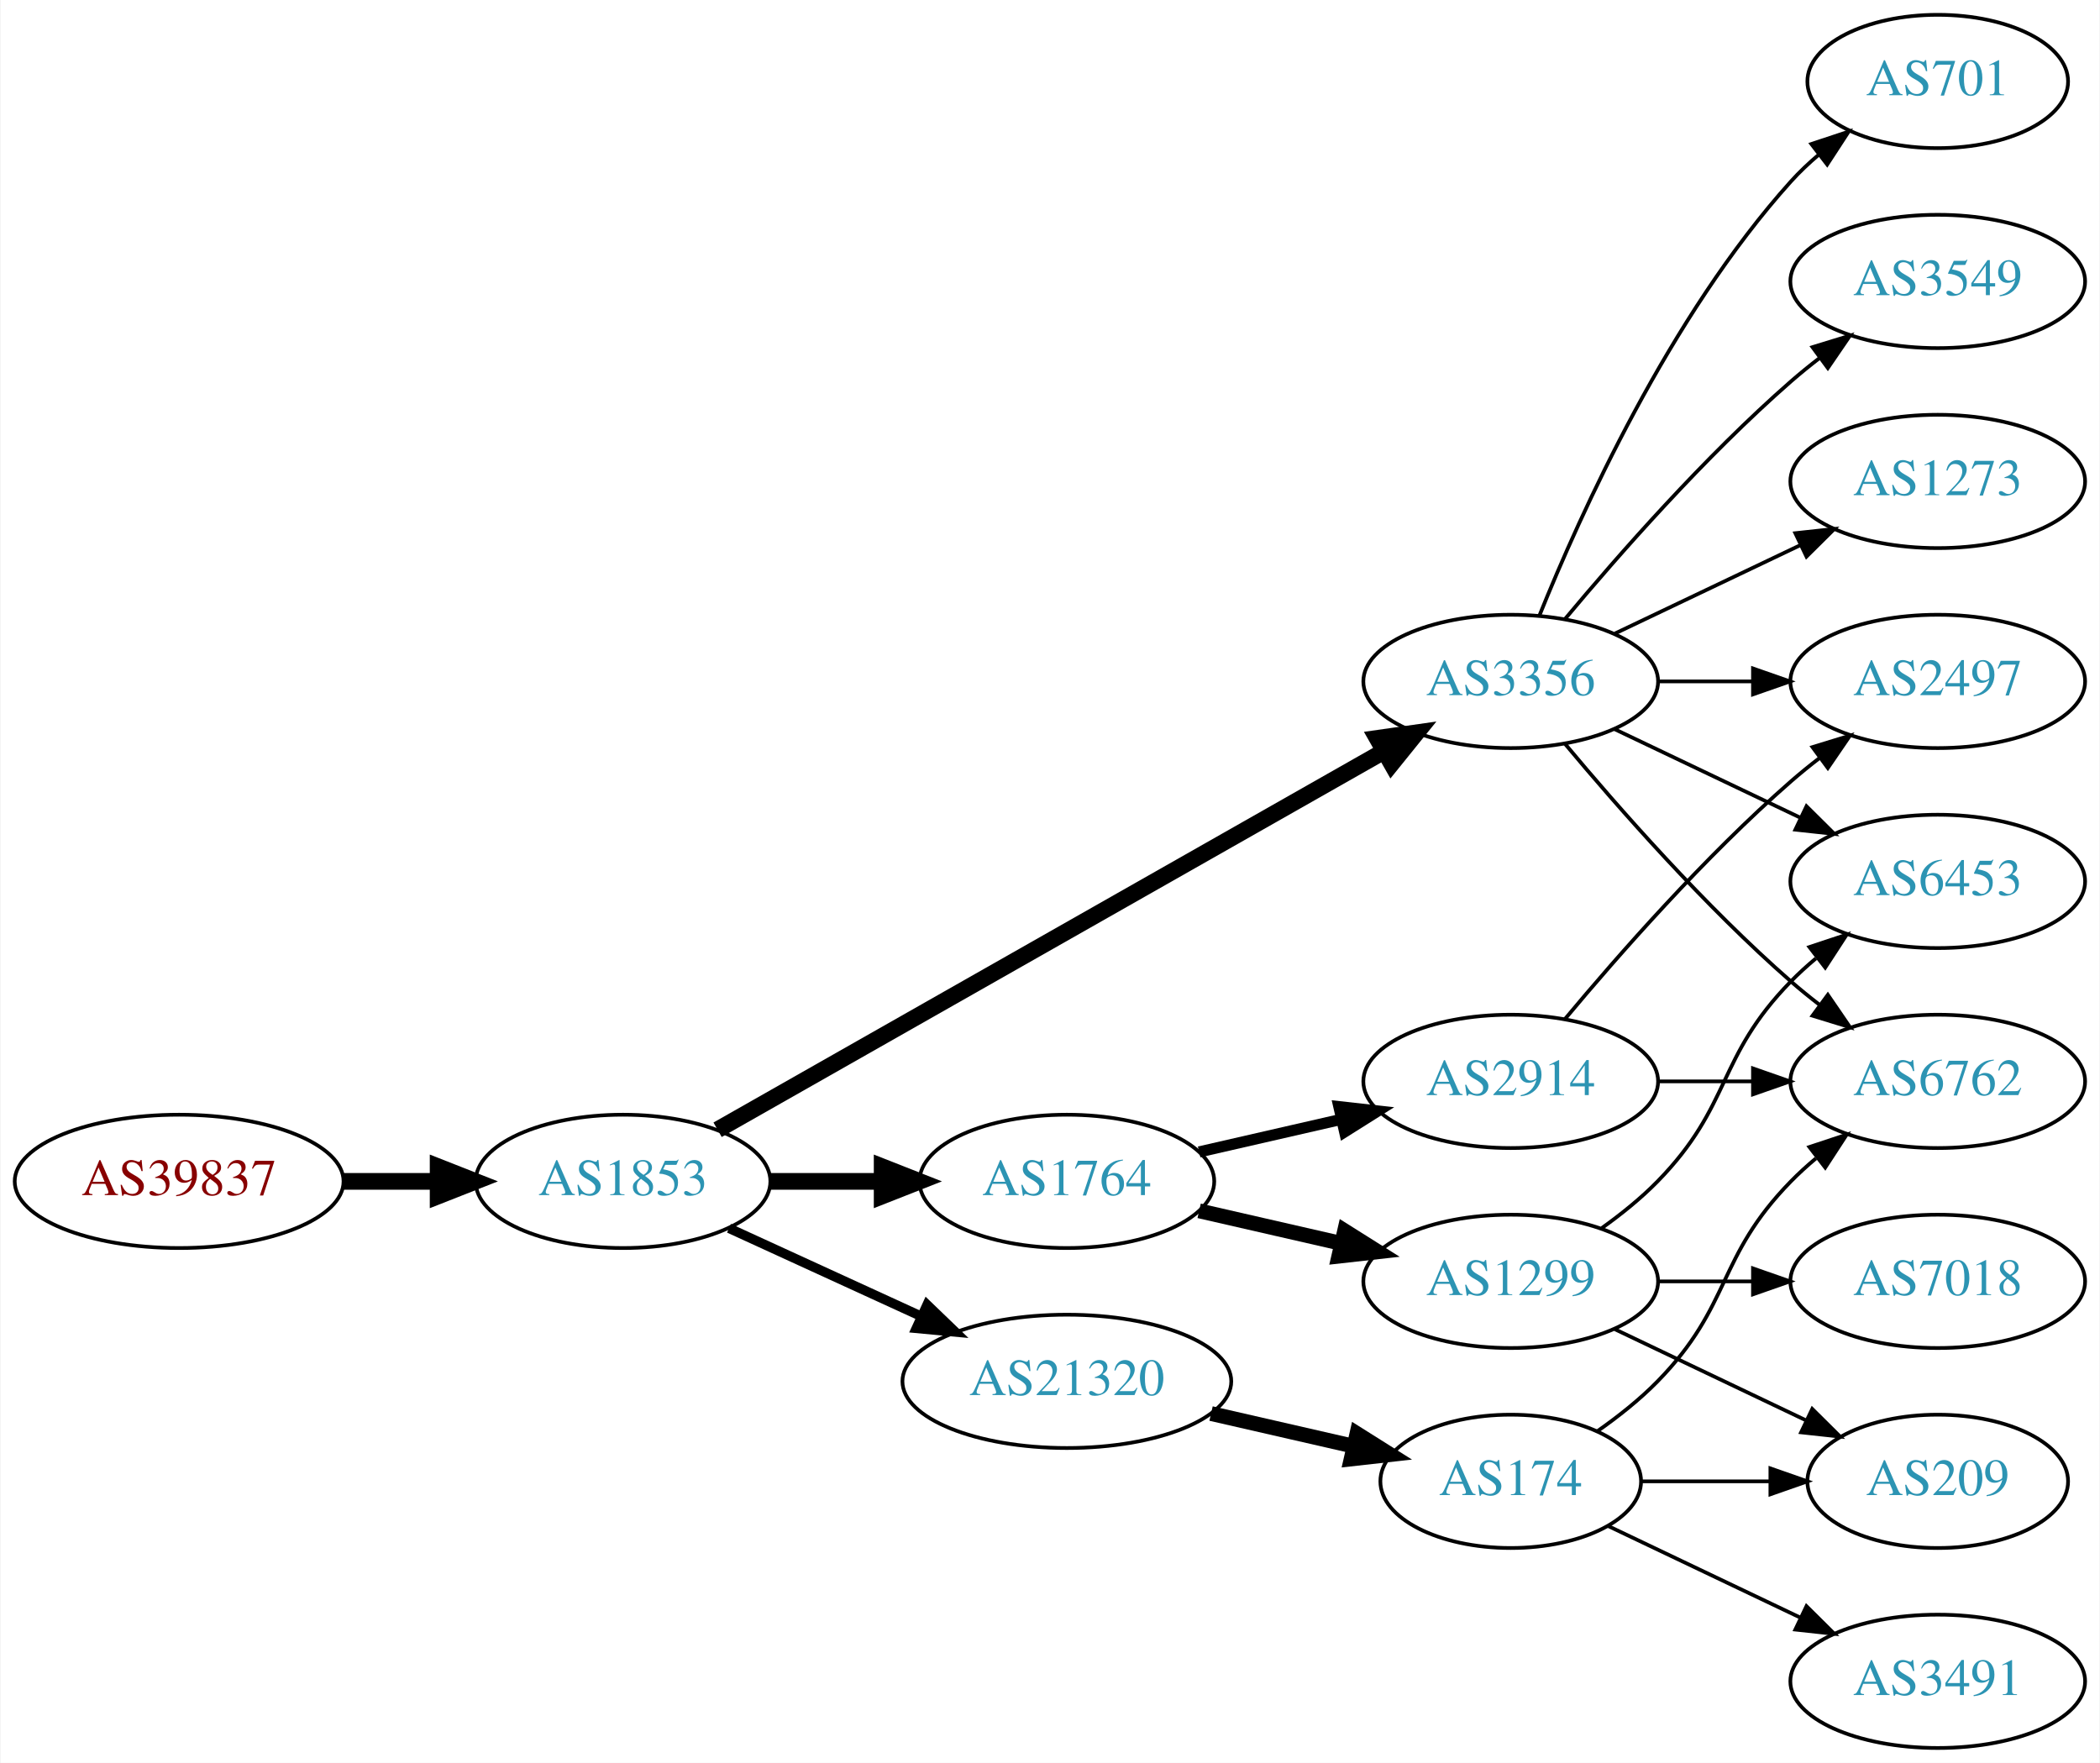
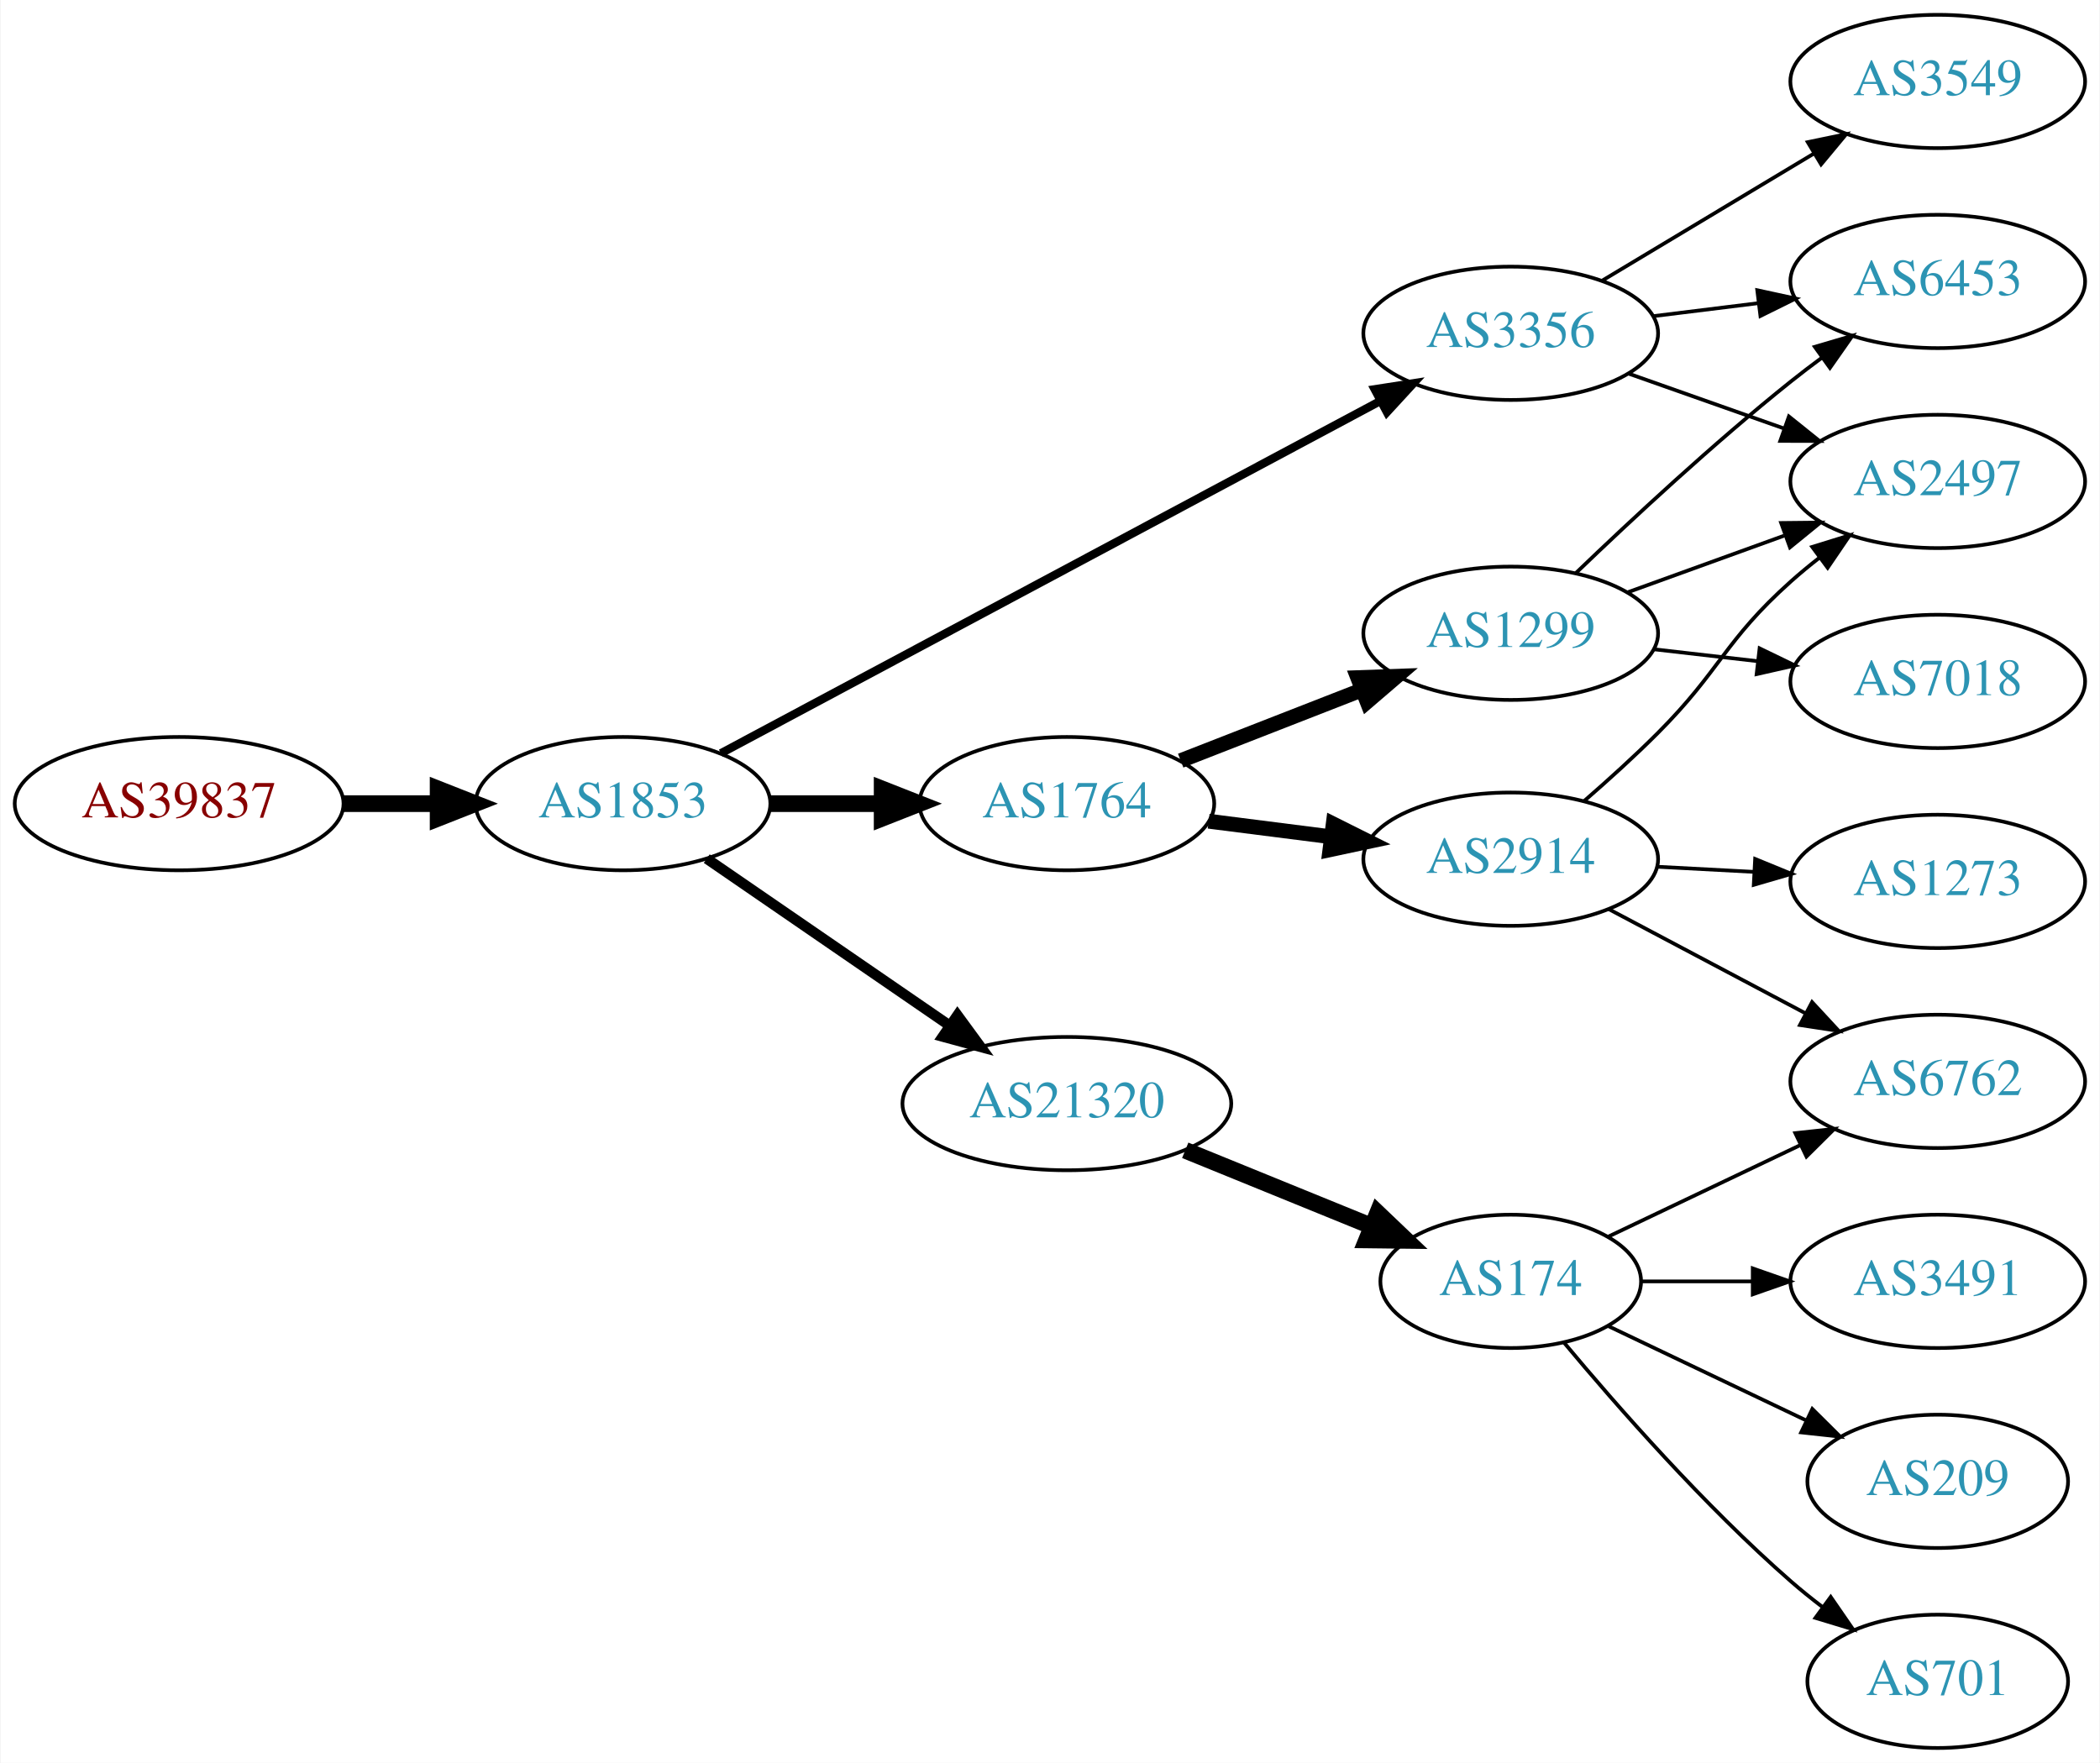
<svg xmlns="http://www.w3.org/2000/svg" xmlns:xlink="http://www.w3.org/1999/xlink" width="567pt" height="476pt" viewBox="0.00 0.00 566.66 476.00">
  <g id="graph0" class="graph" transform="scale(1 1) rotate(0) translate(4 472)">
    <polygon fill="white" stroke="none" points="-4,4 -4,-472 562.663,-472 562.663,4 -4,4" />
    <g id="node1" class="node">
      <g id="a_node1">
        <a xlink:href="/asn/39837" xlink:title="AS39837 ~ MUR [AT]">
-           <ellipse fill="#ffffff" stroke="black" cx="44.196" cy="-153" rx="44.393" ry="18" />
-           <text text-anchor="middle" x="44.196" y="-149.3" font-family="Times,serif" font-size="14.00" fill="#880000">AS39837</text>
+           <ellipse fill="#ffffff" stroke="black" cx="44.196" cy="-255" rx="44.393" ry="18" />
+           <text text-anchor="middle" x="44.196" y="-251.3" font-family="Times,serif" font-size="14.00" fill="#880000">AS39837</text>
        </a>
      </g>
    </g>
    <g id="node2" class="node">
      <g id="a_node2">
        <a xlink:href="/asn/1853" xlink:title="AS1853 ~ ACOnet Backbone [AT]">
-           <ellipse fill="#ffffff" stroke="black" cx="164.039" cy="-153" rx="39.794" ry="18" />
-           <text text-anchor="middle" x="164.039" y="-149.3" font-family="Times,serif" font-size="14.00" fill="#2c94b3">AS1853</text>
+           <ellipse fill="#ffffff" stroke="black" cx="164.039" cy="-255" rx="39.794" ry="18" />
+           <text text-anchor="middle" x="164.039" y="-251.3" font-family="Times,serif" font-size="14.00" fill="#2c94b3">AS1853</text>
        </a>
      </g>
    </g>
    <g id="edge1" class="edge">
-       <path fill="none" stroke="black" stroke-width="4.5" d="M88.407,-153C96.72,-153 105.482,-153 113.965,-153" />
-       <polygon fill="black" stroke="black" stroke-width="4.5" points="114.123,-156.938 124.123,-153 114.123,-149.063 114.123,-156.938" />
+       <path fill="none" stroke="black" stroke-width="4.5" d="M88.407,-255C96.72,-255 105.482,-255 113.965,-255" />
+       <polygon fill="black" stroke="black" stroke-width="4.5" points="114.123,-258.938 124.123,-255 114.123,-251.063 114.123,-258.938" />
    </g>
    <g id="node3" class="node">
      <g id="a_node3">
-         <a xlink:href="/asn/3356" xlink:title="AS3356 ~ Level 3 Parent, LLC [US]">
-           <ellipse fill="#ffffff" stroke="black" cx="403.724" cy="-288" rx="39.794" ry="18" />
-           <text text-anchor="middle" x="403.724" y="-284.3" font-family="Times,serif" font-size="14.00" fill="#2c94b3">AS3356</text>
+         <a xlink:href="/asn/1764" xlink:title="AS1764 ~ NEXTLAYER-AS [AT]">
+           <ellipse fill="#ffffff" stroke="black" cx="283.881" cy="-255" rx="39.794" ry="18" />
+           <text text-anchor="middle" x="283.881" y="-251.3" font-family="Times,serif" font-size="14.00" fill="#2c94b3">AS1764</text>
        </a>
      </g>
    </g>
    <g id="edge2" class="edge">
-       <path fill="none" stroke="black" stroke-width="4.5" d="M189.58,-166.939C232.48,-191.305 321.135,-241.659 369.492,-269.125" />
-       <polygon fill="black" stroke="black" stroke-width="4.5" points="367.676,-272.622 378.316,-274.137 371.565,-265.774 367.676,-272.622" />
+       <path fill="none" stroke="black" stroke-width="4.5" d="M203.951,-255C213.505,-255 223.854,-255 233.817,-255" />
+       <polygon fill="black" stroke="black" stroke-width="4.5" points="234.009,-258.938 244.009,-255 234.009,-251.063 234.009,-258.938" />
    </g>
    <g id="node4" class="node">
      <g id="a_node4">
-         <a xlink:href="/asn/1764" xlink:title="AS1764 ~ NEXTLAYER-AS [AT]">
-           <ellipse fill="#ffffff" stroke="black" cx="283.881" cy="-153" rx="39.794" ry="18" />
-           <text text-anchor="middle" x="283.881" y="-149.3" font-family="Times,serif" font-size="14.00" fill="#2c94b3">AS1764</text>
+         <a xlink:href="/asn/21320" xlink:title="AS21320 ~ GEANT Vereniging [EU]">
+           <ellipse fill="#ffffff" stroke="black" cx="283.881" cy="-174" rx="44.393" ry="18" />
+           <text text-anchor="middle" x="283.881" y="-170.3" font-family="Times,serif" font-size="14.00" fill="#2c94b3">AS21320</text>
        </a>
      </g>
    </g>
    <g id="edge3" class="edge">
-       <path fill="none" stroke="black" stroke-width="4.5" d="M203.951,-153C213.505,-153 223.854,-153 233.817,-153" />
-       <polygon fill="black" stroke="black" stroke-width="4.5" points="234.009,-156.938 244.009,-153 234.009,-149.063 234.009,-156.938" />
+       <path fill="none" stroke="black" stroke-width="2.812" d="M186.653,-240.143C205.025,-227.515 231.618,-209.236 252.195,-195.093" />
+       <polygon fill="black" stroke="black" stroke-width="2.812" points="254.345,-197.862 260.603,-189.313 250.38,-192.093 254.345,-197.862" />
    </g>
    <g id="node5" class="node">
      <g id="a_node5">
-         <a xlink:href="/asn/21320" xlink:title="AS21320 ~ GEANT Vereniging [EU]">
-           <ellipse fill="#ffffff" stroke="black" cx="283.881" cy="-99" rx="44.393" ry="18" />
-           <text text-anchor="middle" x="283.881" y="-95.3" font-family="Times,serif" font-size="14.00" fill="#2c94b3">AS21320</text>
+         <a xlink:href="/asn/3356" xlink:title="AS3356 ~ Level 3 Parent, LLC [US]">
+           <ellipse fill="#ffffff" stroke="black" cx="403.724" cy="-382" rx="39.794" ry="18" />
+           <text text-anchor="middle" x="403.724" y="-378.3" font-family="Times,serif" font-size="14.00" fill="#2c94b3">AS3356</text>
        </a>
      </g>
    </g>
    <g id="edge4" class="edge">
-       <path fill="none" stroke="black" stroke-width="2.571" d="M192.667,-140.339C208.165,-133.238 227.732,-124.272 244.678,-116.506" />
-       <polygon fill="black" stroke="black" stroke-width="2.571" points="246.148,-119.683 253.781,-112.335 243.232,-113.319 246.148,-119.683" />
+       <path fill="none" stroke="black" stroke-width="2.25" d="M190.475,-268.591C233.364,-291.507 320.097,-337.851 368.356,-363.636" />
+       <polygon fill="black" stroke="black" stroke-width="2.25" points="367.001,-366.881 377.47,-368.506 370.3,-360.707 367.001,-366.881" />
    </g>
    <g id="node6" class="node">
      <g id="a_node6">
-         <a xlink:href="/asn/2497" xlink:title="AS2497 ~ Internet Initiative Japan Inc. [JP]">
-           <ellipse fill="#ffffff" stroke="black" cx="519.017" cy="-288" rx="39.794" ry="18" />
-           <text text-anchor="middle" x="519.017" y="-284.3" font-family="Times,serif" font-size="14.00" fill="#2c94b3">AS2497</text>
+         <a xlink:href="/asn/2914" xlink:title="AS2914 ~ NTT America, Inc. [US]">
+           <ellipse fill="#ffffff" stroke="black" cx="403.724" cy="-240" rx="39.794" ry="18" />
+           <text text-anchor="middle" x="403.724" y="-236.3" font-family="Times,serif" font-size="14.00" fill="#2c94b3">AS2914</text>
        </a>
      </g>
    </g>
    <g id="edge5" class="edge">
-       <path fill="none" stroke="black" d="M443.396,-288C451.599,-288 460.363,-288 468.895,-288" />
-       <polygon fill="black" stroke="black" points="469.134,-291.5 479.134,-288 469.134,-284.5 469.134,-291.5" />
+       <path fill="none" stroke="black" stroke-width="4" d="M322.167,-250.254C332.699,-248.913 344.302,-247.436 355.342,-246.031" />
+       <polygon fill="black" stroke="black" stroke-width="4" points="355.798,-249.501 365.276,-244.767 354.914,-242.558 355.798,-249.501" />
    </g>
    <g id="node7" class="node">
      <g id="a_node7">
-         <a xlink:href="/asn/701" xlink:title="AS701 ~ UUNET [US]">
-           <ellipse fill="#ffffff" stroke="black" cx="519.017" cy="-450" rx="35.194" ry="18" />
-           <text text-anchor="middle" x="519.017" y="-446.3" font-family="Times,serif" font-size="14.00" fill="#2c94b3">AS701</text>
+         <a xlink:href="/asn/1299" xlink:title="AS1299 ~ Telia Carrier [EU]">
+           <ellipse fill="#ffffff" stroke="black" cx="403.724" cy="-301" rx="39.794" ry="18" />
+           <text text-anchor="middle" x="403.724" y="-297.3" font-family="Times,serif" font-size="14.00" fill="#2c94b3">AS1299</text>
        </a>
      </g>
    </g>
    <g id="edge6" class="edge">
-       <path fill="none" stroke="black" d="M411.472,-305.787C422.523,-333.243 446.576,-386.578 479.37,-423 481.686,-425.572 484.291,-428.03 487.026,-430.343" />
-       <polygon fill="black" stroke="black" points="484.892,-433.117 494.949,-436.448 489.164,-427.572 484.892,-433.117" />
+       <path fill="none" stroke="black" stroke-width="4" d="M314.618,-266.608C329.412,-272.382 347.489,-279.439 363.41,-285.654" />
+       <polygon fill="black" stroke="black" stroke-width="4" points="362.408,-289.02 372.997,-289.396 364.954,-282.499 362.408,-289.02" />
+     </g>
+     <g id="node13" class="node">
+       <g id="a_node13">
+         <a xlink:href="/asn/174" xlink:title="AS174 ~ Cogent Communications [US]">
+           <ellipse fill="#ffffff" stroke="black" cx="403.724" cy="-126" rx="35.194" ry="18" />
+           <text text-anchor="middle" x="403.724" y="-122.3" font-family="Times,serif" font-size="14.00" fill="#2c94b3">AS174</text>
+         </a>
+       </g>
+     </g>
+     <g id="edge13" class="edge">
+       <path fill="none" stroke="black" stroke-width="4.5" d="M315.843,-161.389C331.203,-155.132 349.864,-147.531 365.948,-140.98" />
+       <polygon fill="black" stroke="black" stroke-width="4.5" points="367.802,-144.476 375.577,-137.057 364.831,-137.183 367.802,-144.476" />
+     </g>
+     <g id="node9" class="node">
+       <g id="a_node9">
+         <a xlink:href="/asn/2497" xlink:title="AS2497 ~ Internet Initiative Japan Inc. [JP]">
+           <ellipse fill="#ffffff" stroke="black" cx="519.017" cy="-342" rx="39.794" ry="18" />
+           <text text-anchor="middle" x="519.017" y="-338.3" font-family="Times,serif" font-size="14.00" fill="#2c94b3">AS2497</text>
+         </a>
+       </g>
+     </g>
+     <g id="edge18" class="edge">
+       <path fill="none" stroke="black" d="M435.682,-371.07C448.545,-366.528 463.651,-361.195 477.388,-356.345" />
+       <polygon fill="black" stroke="black" points="478.832,-359.547 487.096,-352.917 476.502,-352.946 478.832,-359.547" />
+     </g>
+     <g id="node12" class="node">
+       <g id="a_node12">
+         <a xlink:href="/asn/6453" xlink:title="AS6453 ~ TATA COMMUNICATIONS (AMERICA) INC [US]">
+           <ellipse fill="#ffffff" stroke="black" cx="519.017" cy="-396" rx="39.794" ry="18" />
+           <text text-anchor="middle" x="519.017" y="-392.3" font-family="Times,serif" font-size="14.00" fill="#2c94b3">AS6453</text>
+         </a>
+       </g>
+     </g>
+     <g id="edge19" class="edge">
+       <path fill="none" stroke="black" d="M442.134,-386.623C451.222,-387.746 461.059,-388.962 470.544,-390.134" />
+       <polygon fill="black" stroke="black" points="470.292,-393.629 480.646,-391.382 471.15,-386.682 470.292,-393.629" />
+     </g>
+     <g id="node17" class="node">
+       <g id="a_node17">
+         <a xlink:href="/asn/3549" xlink:title="AS3549 ~ Level 3 Parent, LLC [US]">
+           <ellipse fill="#ffffff" stroke="black" cx="519.017" cy="-450" rx="39.794" ry="18" />
+           <text text-anchor="middle" x="519.017" y="-446.3" font-family="Times,serif" font-size="14.00" fill="#2c94b3">AS3549</text>
+         </a>
+       </g>
+     </g>
+     <g id="edge20" class="edge">
+       <path fill="none" stroke="black" d="M428.474,-396.255C445.09,-406.229 467.486,-419.671 485.723,-430.617" />
+       <polygon fill="black" stroke="black" points="483.923,-433.618 494.298,-435.764 487.525,-427.616 483.923,-433.618" />
    </g>
    <g id="node8" class="node">
      <g id="a_node8">
-         <a xlink:href="/asn/3549" xlink:title="AS3549 ~ Level 3 Parent, LLC [US]">
-           <ellipse fill="#ffffff" stroke="black" cx="519.017" cy="-396" rx="39.794" ry="18" />
-           <text text-anchor="middle" x="519.017" y="-392.3" font-family="Times,serif" font-size="14.00" fill="#2c94b3">AS3549</text>
+         <a xlink:href="/asn/1273" xlink:title="AS1273 ~ Vodafone Group PLC [EU]">
+           <ellipse fill="#ffffff" stroke="black" cx="519.017" cy="-234" rx="39.794" ry="18" />
+           <text text-anchor="middle" x="519.017" y="-230.3" font-family="Times,serif" font-size="14.00" fill="#2c94b3">AS1273</text>
        </a>
      </g>
    </g>
    <g id="edge7" class="edge">
-       <path fill="none" stroke="black" d="M418.354,-304.817C432.636,-321.929 456.183,-348.745 479.37,-369 481.836,-371.154 484.475,-373.294 487.172,-375.372" />
-       <polygon fill="black" stroke="black" points="485.197,-378.264 495.326,-381.37 489.345,-372.625 485.197,-378.264" />
-     </g>
-     <g id="node9" class="node">
-       <g id="a_node9">
-         <a xlink:href="/asn/1273" xlink:title="AS1273 ~ Vodafone Group PLC [EU]">
-           <ellipse fill="#ffffff" stroke="black" cx="519.017" cy="-342" rx="39.794" ry="18" />
-           <text text-anchor="middle" x="519.017" y="-338.3" font-family="Times,serif" font-size="14.00" fill="#2c94b3">AS1273</text>
-         </a>
-       </g>
+       <path fill="none" stroke="black" d="M443.396,-237.952C451.781,-237.508 460.753,-237.033 469.464,-236.571" />
+       <polygon fill="black" stroke="black" points="469.718,-240.063 479.519,-236.039 469.348,-233.073 469.718,-240.063" />
    </g>
    <g id="edge8" class="edge">
-       <path fill="none" stroke="black" d="M431.86,-300.934C446.854,-308.081 465.675,-317.052 481.898,-324.785" />
-       <polygon fill="black" stroke="black" points="480.569,-328.028 491.102,-329.171 483.581,-321.709 480.569,-328.028" />
+       <path fill="none" stroke="black" d="M423.643,-255.787C430.066,-261.37 437.181,-267.804 443.37,-274 460.509,-291.155 461.3,-298.828 479.37,-315 481.81,-317.183 484.431,-319.344 487.116,-321.435" />
+       <polygon fill="black" stroke="black" points="485.131,-324.32 495.252,-327.454 489.295,-318.693 485.131,-324.32" />
    </g>
    <g id="node10" class="node">
      <g id="a_node10">
-         <a xlink:href="/asn/6453" xlink:title="AS6453 ~ TATA COMMUNICATIONS (AMERICA) INC [US]">
-           <ellipse fill="#ffffff" stroke="black" cx="519.017" cy="-234" rx="39.794" ry="18" />
-           <text text-anchor="middle" x="519.017" y="-230.3" font-family="Times,serif" font-size="14.00" fill="#2c94b3">AS6453</text>
-         </a>
-       </g>
-     </g>
-     <g id="edge9" class="edge">
-       <path fill="none" stroke="black" d="M431.86,-275.066C446.854,-267.919 465.675,-258.948 481.898,-251.215" />
-       <polygon fill="black" stroke="black" points="483.581,-254.291 491.102,-246.829 480.569,-247.972 483.581,-254.291" />
-     </g>
-     <g id="node11" class="node">
-       <g id="a_node11">
        <a xlink:href="/asn/6762" xlink:title="AS6762 ~ TELECOM ITALIA SPARKLE S.p.A. [IT]">
          <ellipse fill="#ffffff" stroke="black" cx="519.017" cy="-180" rx="39.794" ry="18" />
          <text text-anchor="middle" x="519.017" y="-176.3" font-family="Times,serif" font-size="14.00" fill="#2c94b3">AS6762</text>
        </a>
      </g>
    </g>
+     <g id="edge9" class="edge">
+       <path fill="none" stroke="black" d="M430.149,-226.535C445.782,-218.256 466.028,-207.533 483.146,-198.468" />
+       <polygon fill="black" stroke="black" points="485.085,-201.401 492.284,-193.628 481.809,-195.215 485.085,-201.401" />
+     </g>
+     <g id="edge12" class="edge">
+       <path fill="none" stroke="black" d="M435.382,-312.095C448.355,-316.79 463.648,-322.324 477.529,-327.348" />
+       <polygon fill="black" stroke="black" points="476.739,-330.784 487.334,-330.896 479.121,-324.202 476.739,-330.784" />
+     </g>
+     <g id="node11" class="node">
+       <g id="a_node11">
+         <a xlink:href="/asn/7018" xlink:title="AS7018 ~ AT&amp;T Services, Inc. [US]">
+           <ellipse fill="#ffffff" stroke="black" cx="519.017" cy="-288" rx="39.794" ry="18" />
+           <text text-anchor="middle" x="519.017" y="-284.3" font-family="Times,serif" font-size="14.00" fill="#2c94b3">AS7018</text>
+         </a>
+       </g>
+     </g>
    <g id="edge10" class="edge">
-       <path fill="none" stroke="black" d="M418.354,-271.183C432.636,-254.071 456.183,-227.255 479.37,-207 481.836,-204.846 484.475,-202.706 487.172,-200.628" />
-       <polygon fill="black" stroke="black" points="489.345,-203.375 495.326,-194.63 485.197,-197.736 489.345,-203.375" />
-     </g>
-     <g id="node12" class="node">
-       <g id="a_node12">
-         <a xlink:href="/asn/2914" xlink:title="AS2914 ~ NTT America, Inc. [US]">
-           <ellipse fill="#ffffff" stroke="black" cx="403.724" cy="-180" rx="39.794" ry="18" />
-           <text text-anchor="middle" x="403.724" y="-176.3" font-family="Times,serif" font-size="14.00" fill="#2c94b3">AS2914</text>
-         </a>
-       </g>
+       <path fill="none" stroke="black" d="M442.449,-296.671C451.43,-295.641 461.129,-294.528 470.486,-293.454" />
+       <polygon fill="black" stroke="black" points="470.921,-296.927 480.457,-292.31 470.123,-289.973 470.921,-296.927" />
    </g>
    <g id="edge11" class="edge">
-       <path fill="none" stroke="black" stroke-width="3" d="M319.6,-160.955C331.6,-163.704 345.221,-166.825 357.914,-169.733" />
-       <polygon fill="black" stroke="black" stroke-width="3" points="357.316,-173.187 367.845,-172.009 358.88,-166.364 357.316,-173.187" />
-     </g>
-     <g id="node13" class="node">
-       <g id="a_node13">
-         <a xlink:href="/asn/1299" xlink:title="AS1299 ~ Telia Carrier [EU]">
-           <ellipse fill="#ffffff" stroke="black" cx="403.724" cy="-126" rx="39.794" ry="18" />
-           <text text-anchor="middle" x="403.724" y="-122.3" font-family="Times,serif" font-size="14.00" fill="#2c94b3">AS1299</text>
-         </a>
-       </g>
-     </g>
-     <g id="edge12" class="edge">
-       <path fill="none" stroke="black" stroke-width="4" d="M319.6,-145.045C331.6,-142.296 345.221,-139.175 357.914,-136.267" />
-       <polygon fill="black" stroke="black" stroke-width="4" points="358.88,-139.636 367.845,-133.991 357.316,-132.813 358.88,-139.636" />
+       <path fill="none" stroke="black" d="M421.367,-317.312C436.143,-331.51 458.556,-352.363 479.37,-369 482.073,-371.161 484.938,-373.344 487.837,-375.484" />
+       <polygon fill="black" stroke="black" points="485.828,-378.35 495.991,-381.344 489.913,-372.666 485.828,-378.35" />
+     </g>
+     <g id="edge14" class="edge">
+       <path fill="none" stroke="black" d="M430.149,-138.119C445.452,-145.413 465.175,-154.814 482.057,-162.86" />
+       <polygon fill="black" stroke="black" points="480.564,-166.026 491.097,-167.169 483.576,-159.707 480.564,-166.026" />
    </g>
    <g id="node14" class="node">
      <g id="a_node14">
-         <a xlink:href="/asn/174" xlink:title="AS174 ~ Cogent Communications [US]">
-           <ellipse fill="#ffffff" stroke="black" cx="403.724" cy="-72" rx="35.194" ry="18" />
-           <text text-anchor="middle" x="403.724" y="-68.3" font-family="Times,serif" font-size="14.00" fill="#2c94b3">AS174</text>
+         <a xlink:href="/asn/3491" xlink:title="AS3491 ~ PCCW Global, Inc. [US]">
+           <ellipse fill="#ffffff" stroke="black" cx="519.017" cy="-126" rx="39.794" ry="18" />
+           <text text-anchor="middle" x="519.017" y="-122.3" font-family="Times,serif" font-size="14.00" fill="#2c94b3">AS3491</text>
        </a>
      </g>
    </g>
    <g id="edge15" class="edge">
-       <path fill="none" stroke="black" stroke-width="4" d="M322.816,-90.308C335.133,-87.486 348.858,-84.342 361.408,-81.466" />
-       <polygon fill="black" stroke="black" stroke-width="4" points="362.207,-84.874 371.173,-79.229 360.644,-78.051 362.207,-84.874" />
-     </g>
-     <g id="edge14" class="edge">
-       <path fill="none" stroke="black" d="M418.354,-196.817C432.636,-213.929 456.183,-240.745 479.37,-261 481.836,-263.154 484.475,-265.294 487.172,-267.372" />
-       <polygon fill="black" stroke="black" points="485.197,-270.264 495.326,-273.37 489.345,-264.625 485.197,-270.264" />
-     </g>
-     <g id="edge13" class="edge">
-       <path fill="none" stroke="black" d="M443.396,-180C451.599,-180 460.363,-180 468.895,-180" />
-       <polygon fill="black" stroke="black" points="469.134,-183.5 479.134,-180 469.134,-176.5 469.134,-183.5" />
-     </g>
-     <g id="edge19" class="edge">
-       <path fill="none" stroke="black" d="M428.318,-140.389C433.574,-144.148 438.906,-148.437 443.37,-153 463.543,-173.617 459.198,-186.383 479.37,-207 481.463,-209.139 483.746,-211.218 486.123,-213.21" />
-       <polygon fill="black" stroke="black" points="484.367,-216.275 494.423,-219.611 488.641,-210.732 484.367,-216.275" />
+       <path fill="none" stroke="black" d="M439.023,-126C448.4,-126 458.75,-126 468.785,-126" />
+       <polygon fill="black" stroke="black" points="469.074,-129.5 479.074,-126 469.074,-122.5 469.074,-129.5" />
    </g>
    <g id="node15" class="node">
      <g id="a_node15">
        <a xlink:href="/asn/209" xlink:title="AS209 ~ CenturyLink Communications, LLC [US]">
          <ellipse fill="#ffffff" stroke="black" cx="519.017" cy="-72" rx="35.194" ry="18" />
          <text text-anchor="middle" x="519.017" y="-68.3" font-family="Times,serif" font-size="14.00" fill="#2c94b3">AS209</text>
        </a>
      </g>
    </g>
-     <g id="edge20" class="edge">
-       <path fill="none" stroke="black" d="M431.86,-113.066C447.292,-105.71 466.778,-96.423 483.313,-88.541" />
-       <polygon fill="black" stroke="black" points="485.133,-91.551 492.654,-84.089 482.121,-85.232 485.133,-91.551" />
-     </g>
-     <g id="node17" class="node">
-       <g id="a_node17">
-         <a xlink:href="/asn/7018" xlink:title="AS7018 ~ AT&amp;T Services, Inc. [US]">
-           <ellipse fill="#ffffff" stroke="black" cx="519.017" cy="-126" rx="39.794" ry="18" />
-           <text text-anchor="middle" x="519.017" y="-122.3" font-family="Times,serif" font-size="14.00" fill="#2c94b3">AS7018</text>
-         </a>
-       </g>
-     </g>
-     <g id="edge21" class="edge">
-       <path fill="none" stroke="black" d="M443.396,-126C451.599,-126 460.363,-126 468.895,-126" />
-       <polygon fill="black" stroke="black" points="469.134,-129.5 479.134,-126 469.134,-122.5 469.134,-129.5" />
-     </g>
-     <g id="edge17" class="edge">
-       <path fill="none" stroke="black" d="M427.107,-85.532C432.748,-89.49 438.562,-94.086 443.37,-99 463.543,-119.617 459.198,-132.383 479.37,-153 481.463,-155.139 483.746,-157.218 486.123,-159.21" />
-       <polygon fill="black" stroke="black" points="484.367,-162.275 494.423,-165.611 488.641,-156.732 484.367,-162.275" />
-     </g>
    <g id="edge16" class="edge">
-       <path fill="none" stroke="black" d="M439.023,-72C449.893,-72 462.071,-72 473.548,-72" />
-       <polygon fill="black" stroke="black" points="473.834,-75.5 483.834,-72 473.834,-68.5 473.834,-75.5" />
+       <path fill="none" stroke="black" d="M430.149,-113.881C445.892,-106.378 466.314,-96.644 483.507,-88.449" />
+       <polygon fill="black" stroke="black" points="485.155,-91.54 492.676,-84.078 482.143,-85.221 485.155,-91.54" />
    </g>
    <g id="node16" class="node">
      <g id="a_node16">
-         <a xlink:href="/asn/3491" xlink:title="AS3491 ~ PCCW Global, Inc. [US]">
-           <ellipse fill="#ffffff" stroke="black" cx="519.017" cy="-18" rx="39.794" ry="18" />
-           <text text-anchor="middle" x="519.017" y="-14.3" font-family="Times,serif" font-size="14.00" fill="#2c94b3">AS3491</text>
-         </a>
-       </g>
-     </g>
-     <g id="edge18" class="edge">
-       <path fill="none" stroke="black" d="M430.149,-59.881C445.452,-52.587 465.175,-43.187 482.057,-35.14" />
-       <polygon fill="black" stroke="black" points="483.576,-38.293 491.097,-30.831 480.564,-31.974 483.576,-38.293" />
+         <a xlink:href="/asn/701" xlink:title="AS701 ~ UUNET [US]">
+           <ellipse fill="#ffffff" stroke="black" cx="519.017" cy="-18" rx="35.194" ry="18" />
+           <text text-anchor="middle" x="519.017" y="-14.3" font-family="Times,serif" font-size="14.00" fill="#2c94b3">AS701</text>
+         </a>
+       </g>
+     </g>
+     <g id="edge17" class="edge">
+       <path fill="none" stroke="black" d="M418.089,-109.501C432.344,-92.404 456.039,-65.381 479.37,-45 482.04,-42.668 484.913,-40.352 487.843,-38.114" />
+       <polygon fill="black" stroke="black" points="490.121,-40.784 496.134,-32.061 485.994,-35.13 490.121,-40.784" />
    </g>
  </g>
</svg>
